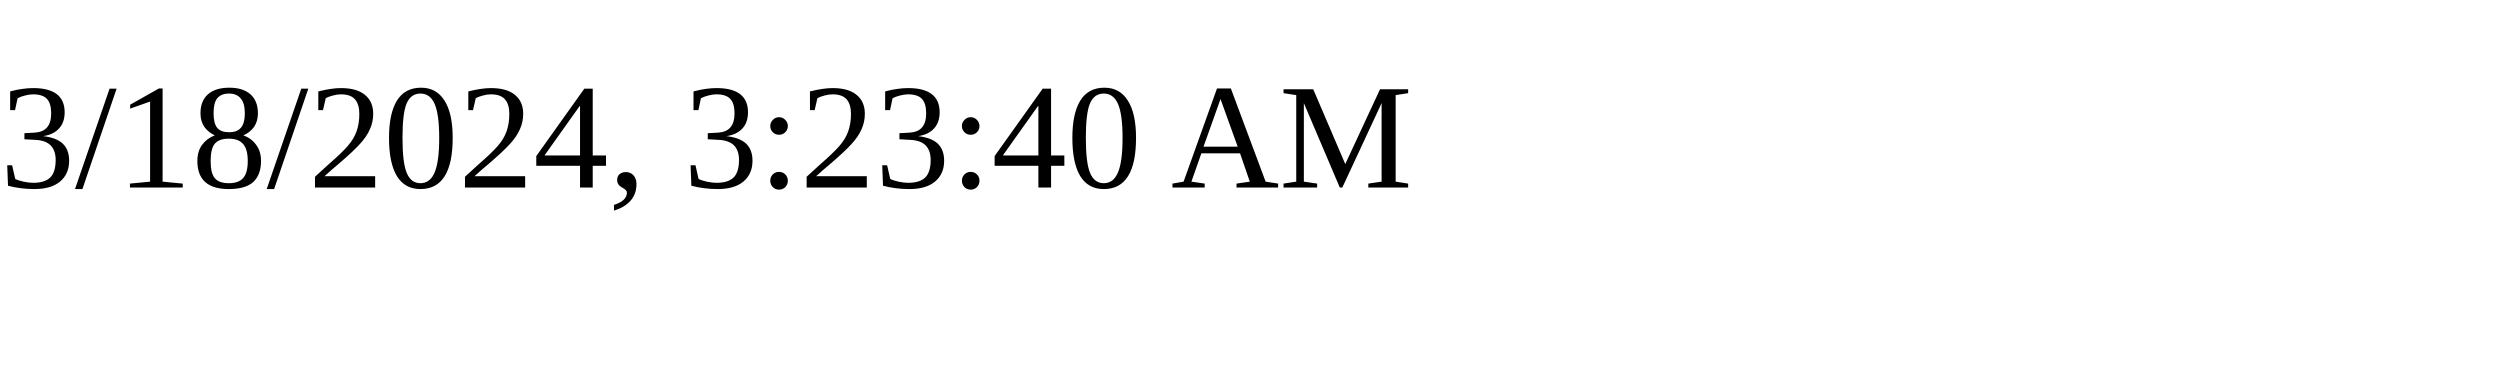
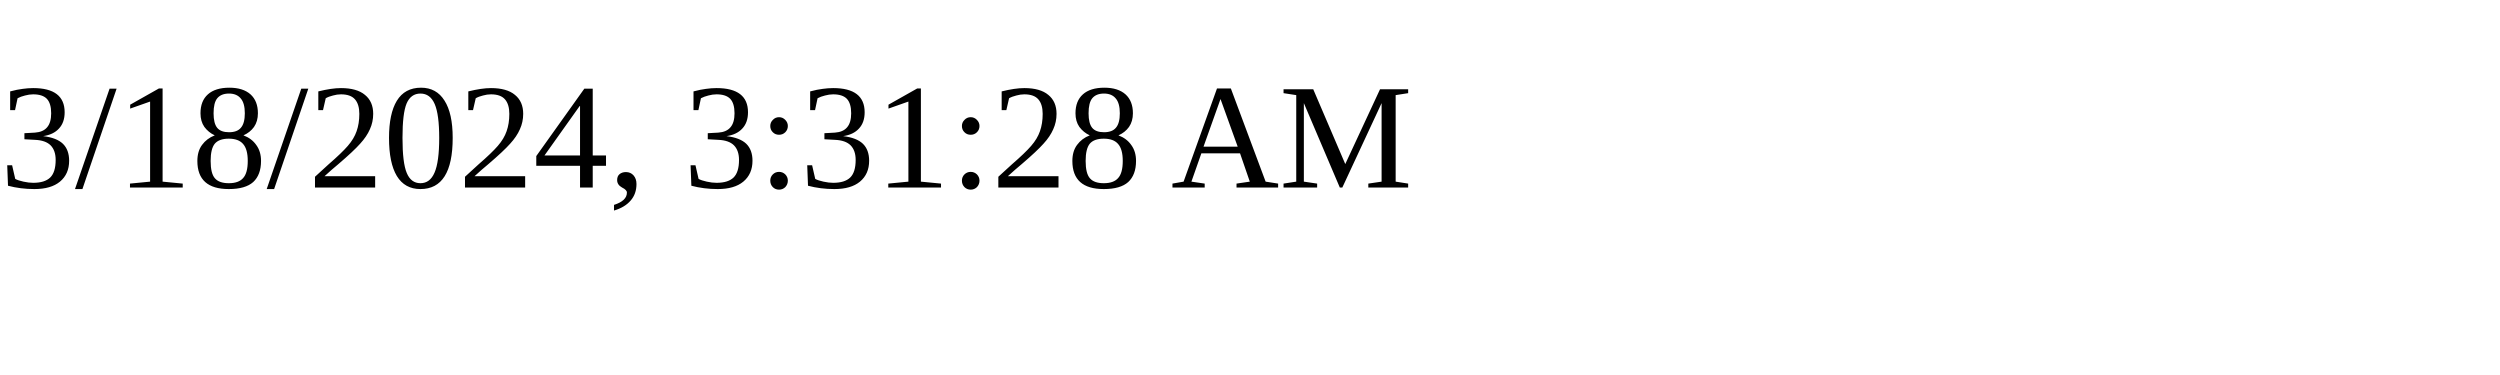
<svg xmlns="http://www.w3.org/2000/svg" height="30" width="200">
-   <text x="0" y="15">3/18/2024, 3:23:40 AM</text>
+   <text x="0" y="15">3/18/2024, 3:31:28 AM</text>
</svg>
